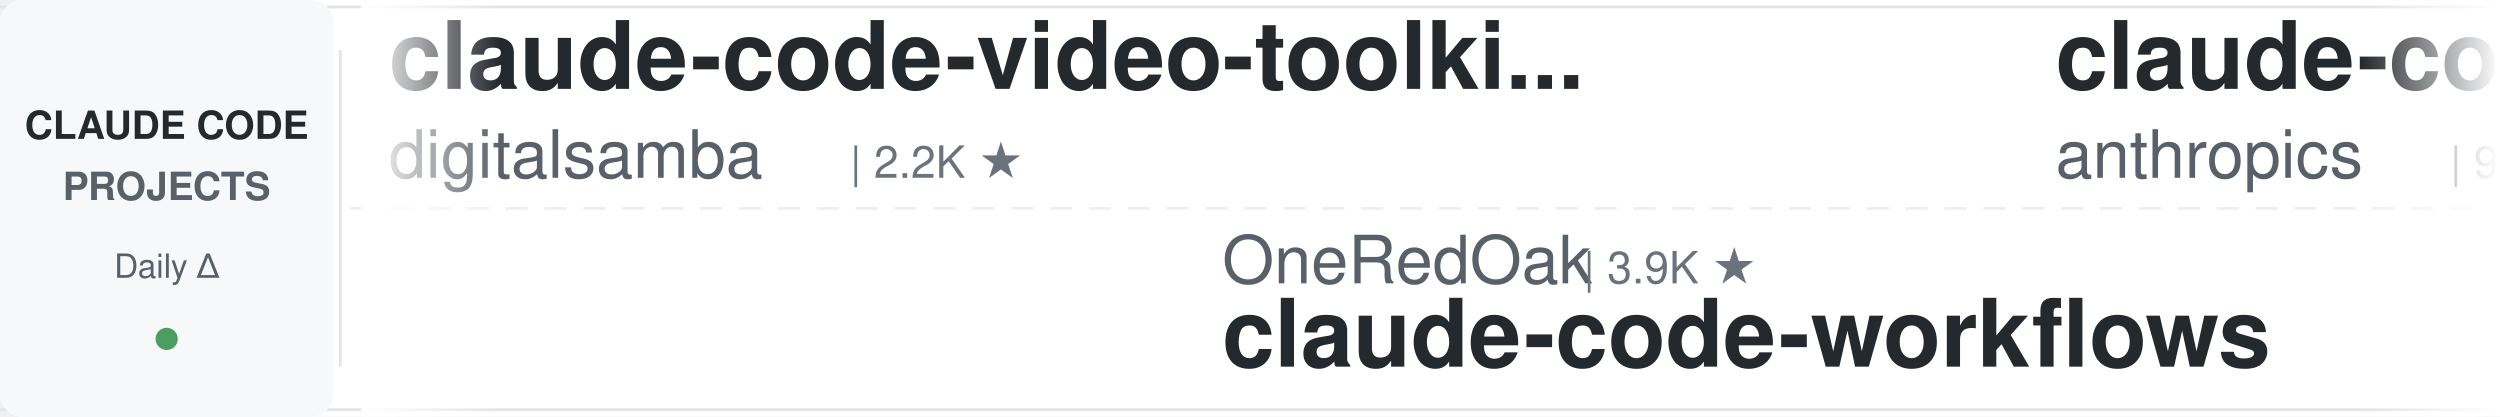
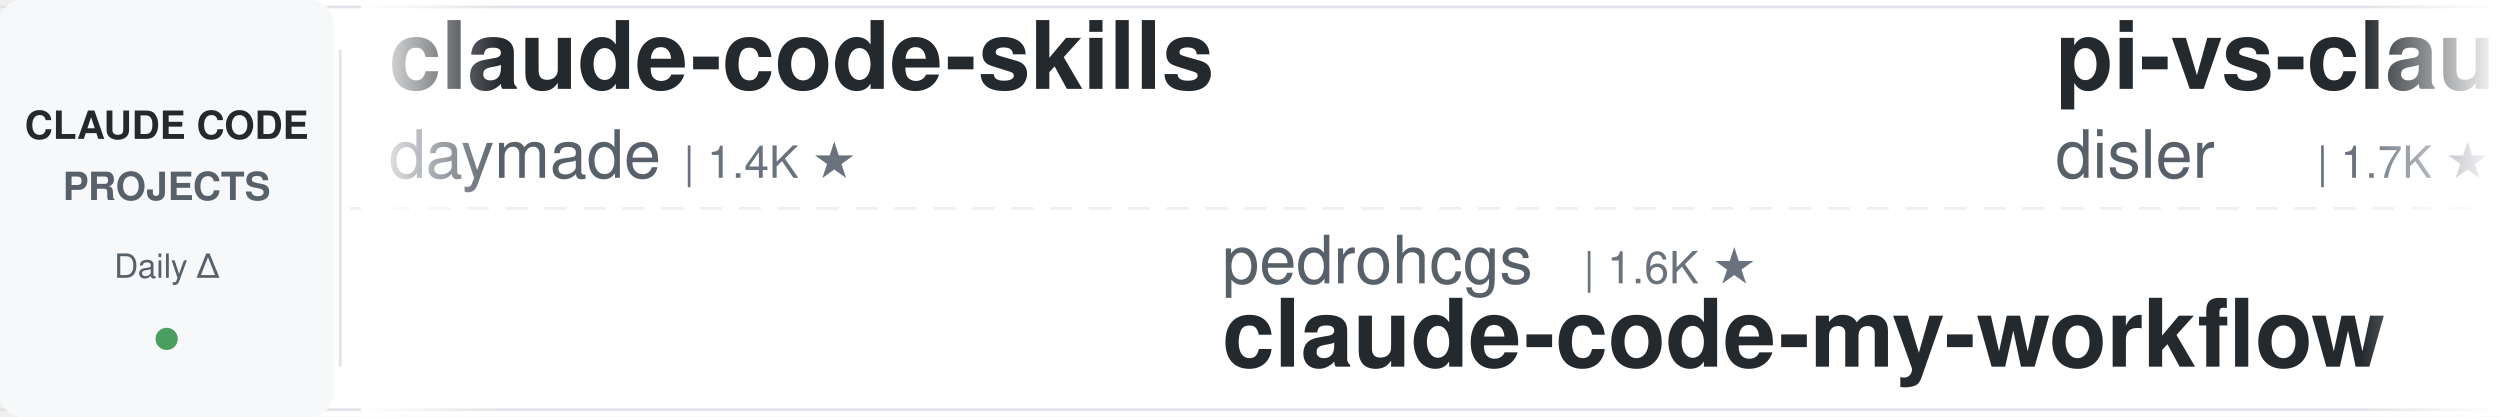
<svg xmlns="http://www.w3.org/2000/svg" width="900" height="150">
  <defs>
    <linearGradient id="leftFade" x1="0%" y1="0%" x2="100%" y2="0%">
      <stop offset="0%" style="stop-color:#ffffff;stop-opacity:1" />
      <stop offset="100%" style="stop-color:#ffffff;stop-opacity:0" />
    </linearGradient>
    <linearGradient id="rightFade" x1="0%" y1="0%" x2="100%" y2="0%">
      <stop offset="0%" style="stop-color:#ffffff;stop-opacity:0" />
      <stop offset="100%" style="stop-color:#ffffff;stop-opacity:1" />
    </linearGradient>
  </defs>
  <rect width="900" height="150" fill="#ffffff" rx="8" />
  <rect x="0" y="2" width="900" height="1" fill="#e1e4e8" />
  <rect x="0" y="147" width="900" height="1" fill="#e1e4e8" />
  <line x1="0" y1="75" x2="900" y2="75" stroke="#e1e4e8" stroke-width="1" stroke-dasharray="8 6" opacity="0.6" />
  <rect x="0" y="0" width="120" height="150" fill="#f6f8fa" rx="8" />
  <text x="60" y="50" font-family="-apple-system, BlinkMacSystemFont, 'Segoe UI', Helvetica, Arial, sans-serif" font-size="14" font-weight="600" fill="#24292e" text-anchor="middle">CLAUDE CODE</text>
  <text x="60" y="72" font-family="-apple-system, BlinkMacSystemFont, 'Segoe UI', Helvetica, Arial, sans-serif" font-size="14" font-weight="600" fill="#586069" text-anchor="middle">PROJECTS</text>
  <text x="60" y="100" font-family="-apple-system, BlinkMacSystemFont, 'Segoe UI', Helvetica, Arial, sans-serif" font-size="12" font-weight="500" fill="#586069" text-anchor="middle">Daily Δ</text>
  <circle cx="60" cy="122" r="4" fill="#22863a" opacity="0.8" />
  <rect x="122" y="18" width="1" height="114" fill="#e1e4e8" />
  <clipPath id="tickerClip">
    <rect x="130" y="0" width="770" height="150" />
  </clipPath>
  <g clip-path="url(#tickerClip)">
    <g id="tickerItems">
      <animateTransform attributeName="transform" attributeType="XML" type="translate" from="0 0" to="-3000 0" dur="54s" repeatCount="indefinite" />
      <g transform="translate(0, 0)">
-         <text x="140" y="32" font-family="-apple-system, BlinkMacSystemFont, 'Segoe UI', Helvetica, Arial, sans-serif" font-size="34" font-weight="600" fill="#24292e">claude-code-video-toolki...</text>
-         <text x="140" y="64" font-family="-apple-system, BlinkMacSystemFont, 'Segoe UI', Helvetica, Arial, sans-serif" font-size="24" font-weight="400" fill="#586069">digitalsamba</text>
-         <text x="306" y="64" font-family="-apple-system, BlinkMacSystemFont, 'Segoe UI', Helvetica, Arial, sans-serif" font-size="16" font-weight="500" fill="#6a737d">| 2.2K ★</text>
+         <text x="140" y="32" font-family="-apple-system, BlinkMacSystemFont, 'Segoe UI', Helvetica, Arial, sans-serif" font-size="34" font-weight="600" fill="#24292e">claude-code-skills</text>
+         <text x="140" y="64" font-family="-apple-system, BlinkMacSystemFont, 'Segoe UI', Helvetica, Arial, sans-serif" font-size="24" font-weight="400" fill="#586069">daymade</text>
+         <text x="246" y="64" font-family="-apple-system, BlinkMacSystemFont, 'Segoe UI', Helvetica, Arial, sans-serif" font-size="16" font-weight="500" fill="#6a737d">| 1.4K ★</text>
      </g>
      <g transform="translate(300, 0)">
-         <text x="140" y="102" font-family="-apple-system, BlinkMacSystemFont, 'Segoe UI', Helvetica, Arial, sans-serif" font-size="24" font-weight="400" fill="#586069">OneRedOak</text>
-         <text x="270" y="102" font-family="-apple-system, BlinkMacSystemFont, 'Segoe UI', Helvetica, Arial, sans-serif" font-size="16" font-weight="500" fill="#6a737d">| 3.9K ★</text>
-         <text x="140" y="132" font-family="-apple-system, BlinkMacSystemFont, 'Segoe UI', Helvetica, Arial, sans-serif" font-size="34" font-weight="600" fill="#24292e">claude-code-workflows</text>
+         <text x="140" y="102" font-family="-apple-system, BlinkMacSystemFont, 'Segoe UI', Helvetica, Arial, sans-serif" font-size="24" font-weight="400" fill="#586069">pedrohcgs</text>
+         <text x="270" y="102" font-family="-apple-system, BlinkMacSystemFont, 'Segoe UI', Helvetica, Arial, sans-serif" font-size="16" font-weight="500" fill="#6a737d">| 1.6K ★</text>
+         <text x="140" y="132" font-family="-apple-system, BlinkMacSystemFont, 'Segoe UI', Helvetica, Arial, sans-serif" font-size="34" font-weight="600" fill="#24292e">claude-code-my-workflow</text>
      </g>
      <g transform="translate(600, 0)">
-         <text x="140" y="32" font-family="-apple-system, BlinkMacSystemFont, 'Segoe UI', Helvetica, Arial, sans-serif" font-size="34" font-weight="600" fill="#24292e">claude-code-base-action</text>
-         <text x="140" y="64" font-family="-apple-system, BlinkMacSystemFont, 'Segoe UI', Helvetica, Arial, sans-serif" font-size="24" font-weight="400" fill="#586069">anthropics</text>
-         <text x="282" y="64" font-family="-apple-system, BlinkMacSystemFont, 'Segoe UI', Helvetica, Arial, sans-serif" font-size="16" font-weight="500" fill="#6a737d">| 995 ★</text>
+         <text x="140" y="32" font-family="-apple-system, BlinkMacSystemFont, 'Segoe UI', Helvetica, Arial, sans-serif" font-size="34" font-weight="600" fill="#24292e">pi-vs-claude-code</text>
+         <text x="140" y="64" font-family="-apple-system, BlinkMacSystemFont, 'Segoe UI', Helvetica, Arial, sans-serif" font-size="24" font-weight="400" fill="#586069">disler</text>
+         <text x="234" y="64" font-family="-apple-system, BlinkMacSystemFont, 'Segoe UI', Helvetica, Arial, sans-serif" font-size="16" font-weight="500" fill="#6a737d">| 1.7K ★</text>
      </g>
      <g transform="translate(900, 0)">
-         <text x="140" y="102" font-family="-apple-system, BlinkMacSystemFont, 'Segoe UI', Helvetica, Arial, sans-serif" font-size="24" font-weight="400" fill="#586069">ccplugins</text>
-         <text x="270" y="102" font-family="-apple-system, BlinkMacSystemFont, 'Segoe UI', Helvetica, Arial, sans-serif" font-size="16" font-weight="500" fill="#6a737d">| 965 ★</text>
-         <text x="140" y="132" font-family="-apple-system, BlinkMacSystemFont, 'Segoe UI', Helvetica, Arial, sans-serif" font-size="34" font-weight="600" fill="#24292e">awesome-claude-code-plug...</text>
+         <text x="140" y="102" font-family="-apple-system, BlinkMacSystemFont, 'Segoe UI', Helvetica, Arial, sans-serif" font-size="24" font-weight="400" fill="#586069">lorryjovens-hub</text>
+         <text x="342" y="102" font-family="-apple-system, BlinkMacSystemFont, 'Segoe UI', Helvetica, Arial, sans-serif" font-size="16" font-weight="500" fill="#6a737d">| 1.7K ★</text>
+         <text x="140" y="132" font-family="-apple-system, BlinkMacSystemFont, 'Segoe UI', Helvetica, Arial, sans-serif" font-size="34" font-weight="600" fill="#24292e">claude-code-rust</text>
      </g>
      <g transform="translate(1200, 0)">
-         <text x="140" y="32" font-family="-apple-system, BlinkMacSystemFont, 'Segoe UI', Helvetica, Arial, sans-serif" font-size="34" font-weight="600" fill="#24292e">claude-coder</text>
-         <text x="140" y="64" font-family="-apple-system, BlinkMacSystemFont, 'Segoe UI', Helvetica, Arial, sans-serif" font-size="24" font-weight="400" fill="#586069">kodu-ai</text>
-         <text x="246" y="64" font-family="-apple-system, BlinkMacSystemFont, 'Segoe UI', Helvetica, Arial, sans-serif" font-size="16" font-weight="500" fill="#6a737d">| 5.2K ★</text>
+         <text x="140" y="32" font-family="-apple-system, BlinkMacSystemFont, 'Segoe UI', Helvetica, Arial, sans-serif" font-size="34" font-weight="600" fill="#24292e">claude-code-hub</text>
+         <text x="140" y="64" font-family="-apple-system, BlinkMacSystemFont, 'Segoe UI', Helvetica, Arial, sans-serif" font-size="24" font-weight="400" fill="#586069">ding113</text>
+         <text x="246" y="64" font-family="-apple-system, BlinkMacSystemFont, 'Segoe UI', Helvetica, Arial, sans-serif" font-size="16" font-weight="500" fill="#6a737d">| 3.4K ★</text>
      </g>
      <g transform="translate(1500, 0)">
-         <text x="140" y="102" font-family="-apple-system, BlinkMacSystemFont, 'Segoe UI', Helvetica, Arial, sans-serif" font-size="24" font-weight="400" fill="#586069">Piebald-AI</text>
-         <text x="282" y="102" font-family="-apple-system, BlinkMacSystemFont, 'Segoe UI', Helvetica, Arial, sans-serif" font-size="16" font-weight="500" fill="#6a737d">| 12.8K ★</text>
-         <text x="140" y="132" font-family="-apple-system, BlinkMacSystemFont, 'Segoe UI', Helvetica, Arial, sans-serif" font-size="34" font-weight="600" fill="#24292e">claude-code-system-promp...</text>
+         <text x="140" y="102" font-family="-apple-system, BlinkMacSystemFont, 'Segoe UI', Helvetica, Arial, sans-serif" font-size="24" font-weight="400" fill="#586069">Donchitos</text>
+         <text x="270" y="102" font-family="-apple-system, BlinkMacSystemFont, 'Segoe UI', Helvetica, Arial, sans-serif" font-size="16" font-weight="500" fill="#6a737d">| 25.7K ★</text>
+         <text x="140" y="132" font-family="-apple-system, BlinkMacSystemFont, 'Segoe UI', Helvetica, Arial, sans-serif" font-size="34" font-weight="600" fill="#24292e">Claude-Code-Game-Studios</text>
      </g>
      <g transform="translate(1800, 0)">
-         <text x="140" y="32" font-family="-apple-system, BlinkMacSystemFont, 'Segoe UI', Helvetica, Arial, sans-serif" font-size="34" font-weight="600" fill="#24292e">claude-code-from-scratch</text>
-         <text x="140" y="64" font-family="-apple-system, BlinkMacSystemFont, 'Segoe UI', Helvetica, Arial, sans-serif" font-size="24" font-weight="400" fill="#586069">Windy3f3f3f3f</text>
-         <text x="318" y="64" font-family="-apple-system, BlinkMacSystemFont, 'Segoe UI', Helvetica, Arial, sans-serif" font-size="16" font-weight="500" fill="#6a737d">| 2.7K ★</text>
+         <text x="140" y="32" font-family="-apple-system, BlinkMacSystemFont, 'Segoe UI', Helvetica, Arial, sans-serif" font-size="34" font-weight="600" fill="#24292e">Open-ClaudeCode</text>
+         <text x="140" y="64" font-family="-apple-system, BlinkMacSystemFont, 'Segoe UI', Helvetica, Arial, sans-serif" font-size="24" font-weight="400" fill="#586069">LING71671</text>
+         <text x="270" y="64" font-family="-apple-system, BlinkMacSystemFont, 'Segoe UI', Helvetica, Arial, sans-serif" font-size="16" font-weight="500" fill="#6a737d">| 962 ★</text>
      </g>
      <g transform="translate(2100, 0)">
-         <text x="140" y="102" font-family="-apple-system, BlinkMacSystemFont, 'Segoe UI', Helvetica, Arial, sans-serif" font-size="24" font-weight="400" fill="#586069">affaan-m</text>
-         <text x="258" y="102" font-family="-apple-system, BlinkMacSystemFont, 'Segoe UI', Helvetica, Arial, sans-serif" font-size="16" font-weight="500" fill="#6a737d">| 272.2K ★</text>
-         <text x="140" y="132" font-family="-apple-system, BlinkMacSystemFont, 'Segoe UI', Helvetica, Arial, sans-serif" font-size="34" font-weight="600" fill="#24292e">ECC</text>
+         <text x="140" y="102" font-family="-apple-system, BlinkMacSystemFont, 'Segoe UI', Helvetica, Arial, sans-serif" font-size="24" font-weight="400" fill="#586069">anthropics</text>
+         <text x="282" y="102" font-family="-apple-system, BlinkMacSystemFont, 'Segoe UI', Helvetica, Arial, sans-serif" font-size="16" font-weight="500" fill="#6a737d">| 995 ★</text>
+         <text x="140" y="132" font-family="-apple-system, BlinkMacSystemFont, 'Segoe UI', Helvetica, Arial, sans-serif" font-size="34" font-weight="600" fill="#24292e">claude-code-base-action</text>
      </g>
      <g transform="translate(2400, 0)">
-         <text x="140" y="32" font-family="-apple-system, BlinkMacSystemFont, 'Segoe UI', Helvetica, Arial, sans-serif" font-size="34" font-weight="600" fill="#24292e">how-claude-code-works</text>
-         <text x="140" y="64" font-family="-apple-system, BlinkMacSystemFont, 'Segoe UI', Helvetica, Arial, sans-serif" font-size="24" font-weight="400" fill="#586069">Windy3f3f3f3f</text>
-         <text x="318" y="64" font-family="-apple-system, BlinkMacSystemFont, 'Segoe UI', Helvetica, Arial, sans-serif" font-size="16" font-weight="500" fill="#6a737d">| 3.7K ★</text>
+         <text x="140" y="32" font-family="-apple-system, BlinkMacSystemFont, 'Segoe UI', Helvetica, Arial, sans-serif" font-size="34" font-weight="600" fill="#24292e">claude-code-settings</text>
+         <text x="140" y="64" font-family="-apple-system, BlinkMacSystemFont, 'Segoe UI', Helvetica, Arial, sans-serif" font-size="24" font-weight="400" fill="#586069">feiskyer</text>
+         <text x="258" y="64" font-family="-apple-system, BlinkMacSystemFont, 'Segoe UI', Helvetica, Arial, sans-serif" font-size="16" font-weight="500" fill="#6a737d">| 1.7K ★</text>
      </g>
      <g transform="translate(2700, 0)">
-         <text x="140" y="102" font-family="-apple-system, BlinkMacSystemFont, 'Segoe UI', Helvetica, Arial, sans-serif" font-size="24" font-weight="400" fill="#586069">WorldFlowAI</text>
-         <text x="294" y="102" font-family="-apple-system, BlinkMacSystemFont, 'Segoe UI', Helvetica, Arial, sans-serif" font-size="16" font-weight="500" fill="#6a737d">| 4.0K ★</text>
-         <text x="140" y="132" font-family="-apple-system, BlinkMacSystemFont, 'Segoe UI', Helvetica, Arial, sans-serif" font-size="34" font-weight="600" fill="#24292e">everything-claude-code</text>
+         <text x="140" y="102" font-family="-apple-system, BlinkMacSystemFont, 'Segoe UI', Helvetica, Arial, sans-serif" font-size="24" font-weight="400" fill="#586069">Yeachan-Heo</text>
+         <text x="294" y="102" font-family="-apple-system, BlinkMacSystemFont, 'Segoe UI', Helvetica, Arial, sans-serif" font-size="16" font-weight="500" fill="#6a737d">| 39.6K ★</text>
+         <text x="140" y="132" font-family="-apple-system, BlinkMacSystemFont, 'Segoe UI', Helvetica, Arial, sans-serif" font-size="34" font-weight="600" fill="#24292e">oh-my-claudecode</text>
      </g>
      <g transform="translate(3000, 0)">
-         <text x="140" y="32" font-family="-apple-system, BlinkMacSystemFont, 'Segoe UI', Helvetica, Arial, sans-serif" font-size="34" font-weight="600" fill="#24292e">claude-code-video-toolki...</text>
-         <text x="140" y="64" font-family="-apple-system, BlinkMacSystemFont, 'Segoe UI', Helvetica, Arial, sans-serif" font-size="24" font-weight="400" fill="#586069">digitalsamba</text>
-         <text x="306" y="64" font-family="-apple-system, BlinkMacSystemFont, 'Segoe UI', Helvetica, Arial, sans-serif" font-size="16" font-weight="500" fill="#6a737d">| 2.2K ★</text>
+         <text x="140" y="32" font-family="-apple-system, BlinkMacSystemFont, 'Segoe UI', Helvetica, Arial, sans-serif" font-size="34" font-weight="600" fill="#24292e">claude-code-skills</text>
+         <text x="140" y="64" font-family="-apple-system, BlinkMacSystemFont, 'Segoe UI', Helvetica, Arial, sans-serif" font-size="24" font-weight="400" fill="#586069">daymade</text>
+         <text x="246" y="64" font-family="-apple-system, BlinkMacSystemFont, 'Segoe UI', Helvetica, Arial, sans-serif" font-size="16" font-weight="500" fill="#6a737d">| 1.4K ★</text>
      </g>
      <g transform="translate(3300, 0)">
-         <text x="140" y="102" font-family="-apple-system, BlinkMacSystemFont, 'Segoe UI', Helvetica, Arial, sans-serif" font-size="24" font-weight="400" fill="#586069">OneRedOak</text>
-         <text x="270" y="102" font-family="-apple-system, BlinkMacSystemFont, 'Segoe UI', Helvetica, Arial, sans-serif" font-size="16" font-weight="500" fill="#6a737d">| 3.9K ★</text>
-         <text x="140" y="132" font-family="-apple-system, BlinkMacSystemFont, 'Segoe UI', Helvetica, Arial, sans-serif" font-size="34" font-weight="600" fill="#24292e">claude-code-workflows</text>
+         <text x="140" y="102" font-family="-apple-system, BlinkMacSystemFont, 'Segoe UI', Helvetica, Arial, sans-serif" font-size="24" font-weight="400" fill="#586069">pedrohcgs</text>
+         <text x="270" y="102" font-family="-apple-system, BlinkMacSystemFont, 'Segoe UI', Helvetica, Arial, sans-serif" font-size="16" font-weight="500" fill="#6a737d">| 1.6K ★</text>
+         <text x="140" y="132" font-family="-apple-system, BlinkMacSystemFont, 'Segoe UI', Helvetica, Arial, sans-serif" font-size="34" font-weight="600" fill="#24292e">claude-code-my-workflow</text>
      </g>
      <g transform="translate(3600, 0)">
-         <text x="140" y="32" font-family="-apple-system, BlinkMacSystemFont, 'Segoe UI', Helvetica, Arial, sans-serif" font-size="34" font-weight="600" fill="#24292e">claude-code-base-action</text>
-         <text x="140" y="64" font-family="-apple-system, BlinkMacSystemFont, 'Segoe UI', Helvetica, Arial, sans-serif" font-size="24" font-weight="400" fill="#586069">anthropics</text>
-         <text x="282" y="64" font-family="-apple-system, BlinkMacSystemFont, 'Segoe UI', Helvetica, Arial, sans-serif" font-size="16" font-weight="500" fill="#6a737d">| 995 ★</text>
+         <text x="140" y="32" font-family="-apple-system, BlinkMacSystemFont, 'Segoe UI', Helvetica, Arial, sans-serif" font-size="34" font-weight="600" fill="#24292e">pi-vs-claude-code</text>
+         <text x="140" y="64" font-family="-apple-system, BlinkMacSystemFont, 'Segoe UI', Helvetica, Arial, sans-serif" font-size="24" font-weight="400" fill="#586069">disler</text>
+         <text x="234" y="64" font-family="-apple-system, BlinkMacSystemFont, 'Segoe UI', Helvetica, Arial, sans-serif" font-size="16" font-weight="500" fill="#6a737d">| 1.7K ★</text>
      </g>
      <g transform="translate(3900, 0)">
-         <text x="140" y="102" font-family="-apple-system, BlinkMacSystemFont, 'Segoe UI', Helvetica, Arial, sans-serif" font-size="24" font-weight="400" fill="#586069">ccplugins</text>
-         <text x="270" y="102" font-family="-apple-system, BlinkMacSystemFont, 'Segoe UI', Helvetica, Arial, sans-serif" font-size="16" font-weight="500" fill="#6a737d">| 965 ★</text>
-         <text x="140" y="132" font-family="-apple-system, BlinkMacSystemFont, 'Segoe UI', Helvetica, Arial, sans-serif" font-size="34" font-weight="600" fill="#24292e">awesome-claude-code-plug...</text>
+         <text x="140" y="102" font-family="-apple-system, BlinkMacSystemFont, 'Segoe UI', Helvetica, Arial, sans-serif" font-size="24" font-weight="400" fill="#586069">lorryjovens-hub</text>
+         <text x="342" y="102" font-family="-apple-system, BlinkMacSystemFont, 'Segoe UI', Helvetica, Arial, sans-serif" font-size="16" font-weight="500" fill="#6a737d">| 1.7K ★</text>
+         <text x="140" y="132" font-family="-apple-system, BlinkMacSystemFont, 'Segoe UI', Helvetica, Arial, sans-serif" font-size="34" font-weight="600" fill="#24292e">claude-code-rust</text>
      </g>
    </g>
  </g>
  <rect x="130" y="0" width="50" height="150" fill="url(#leftFade)" />
  <rect x="850" y="0" width="50" height="150" fill="url(#rightFade)" />
</svg>
